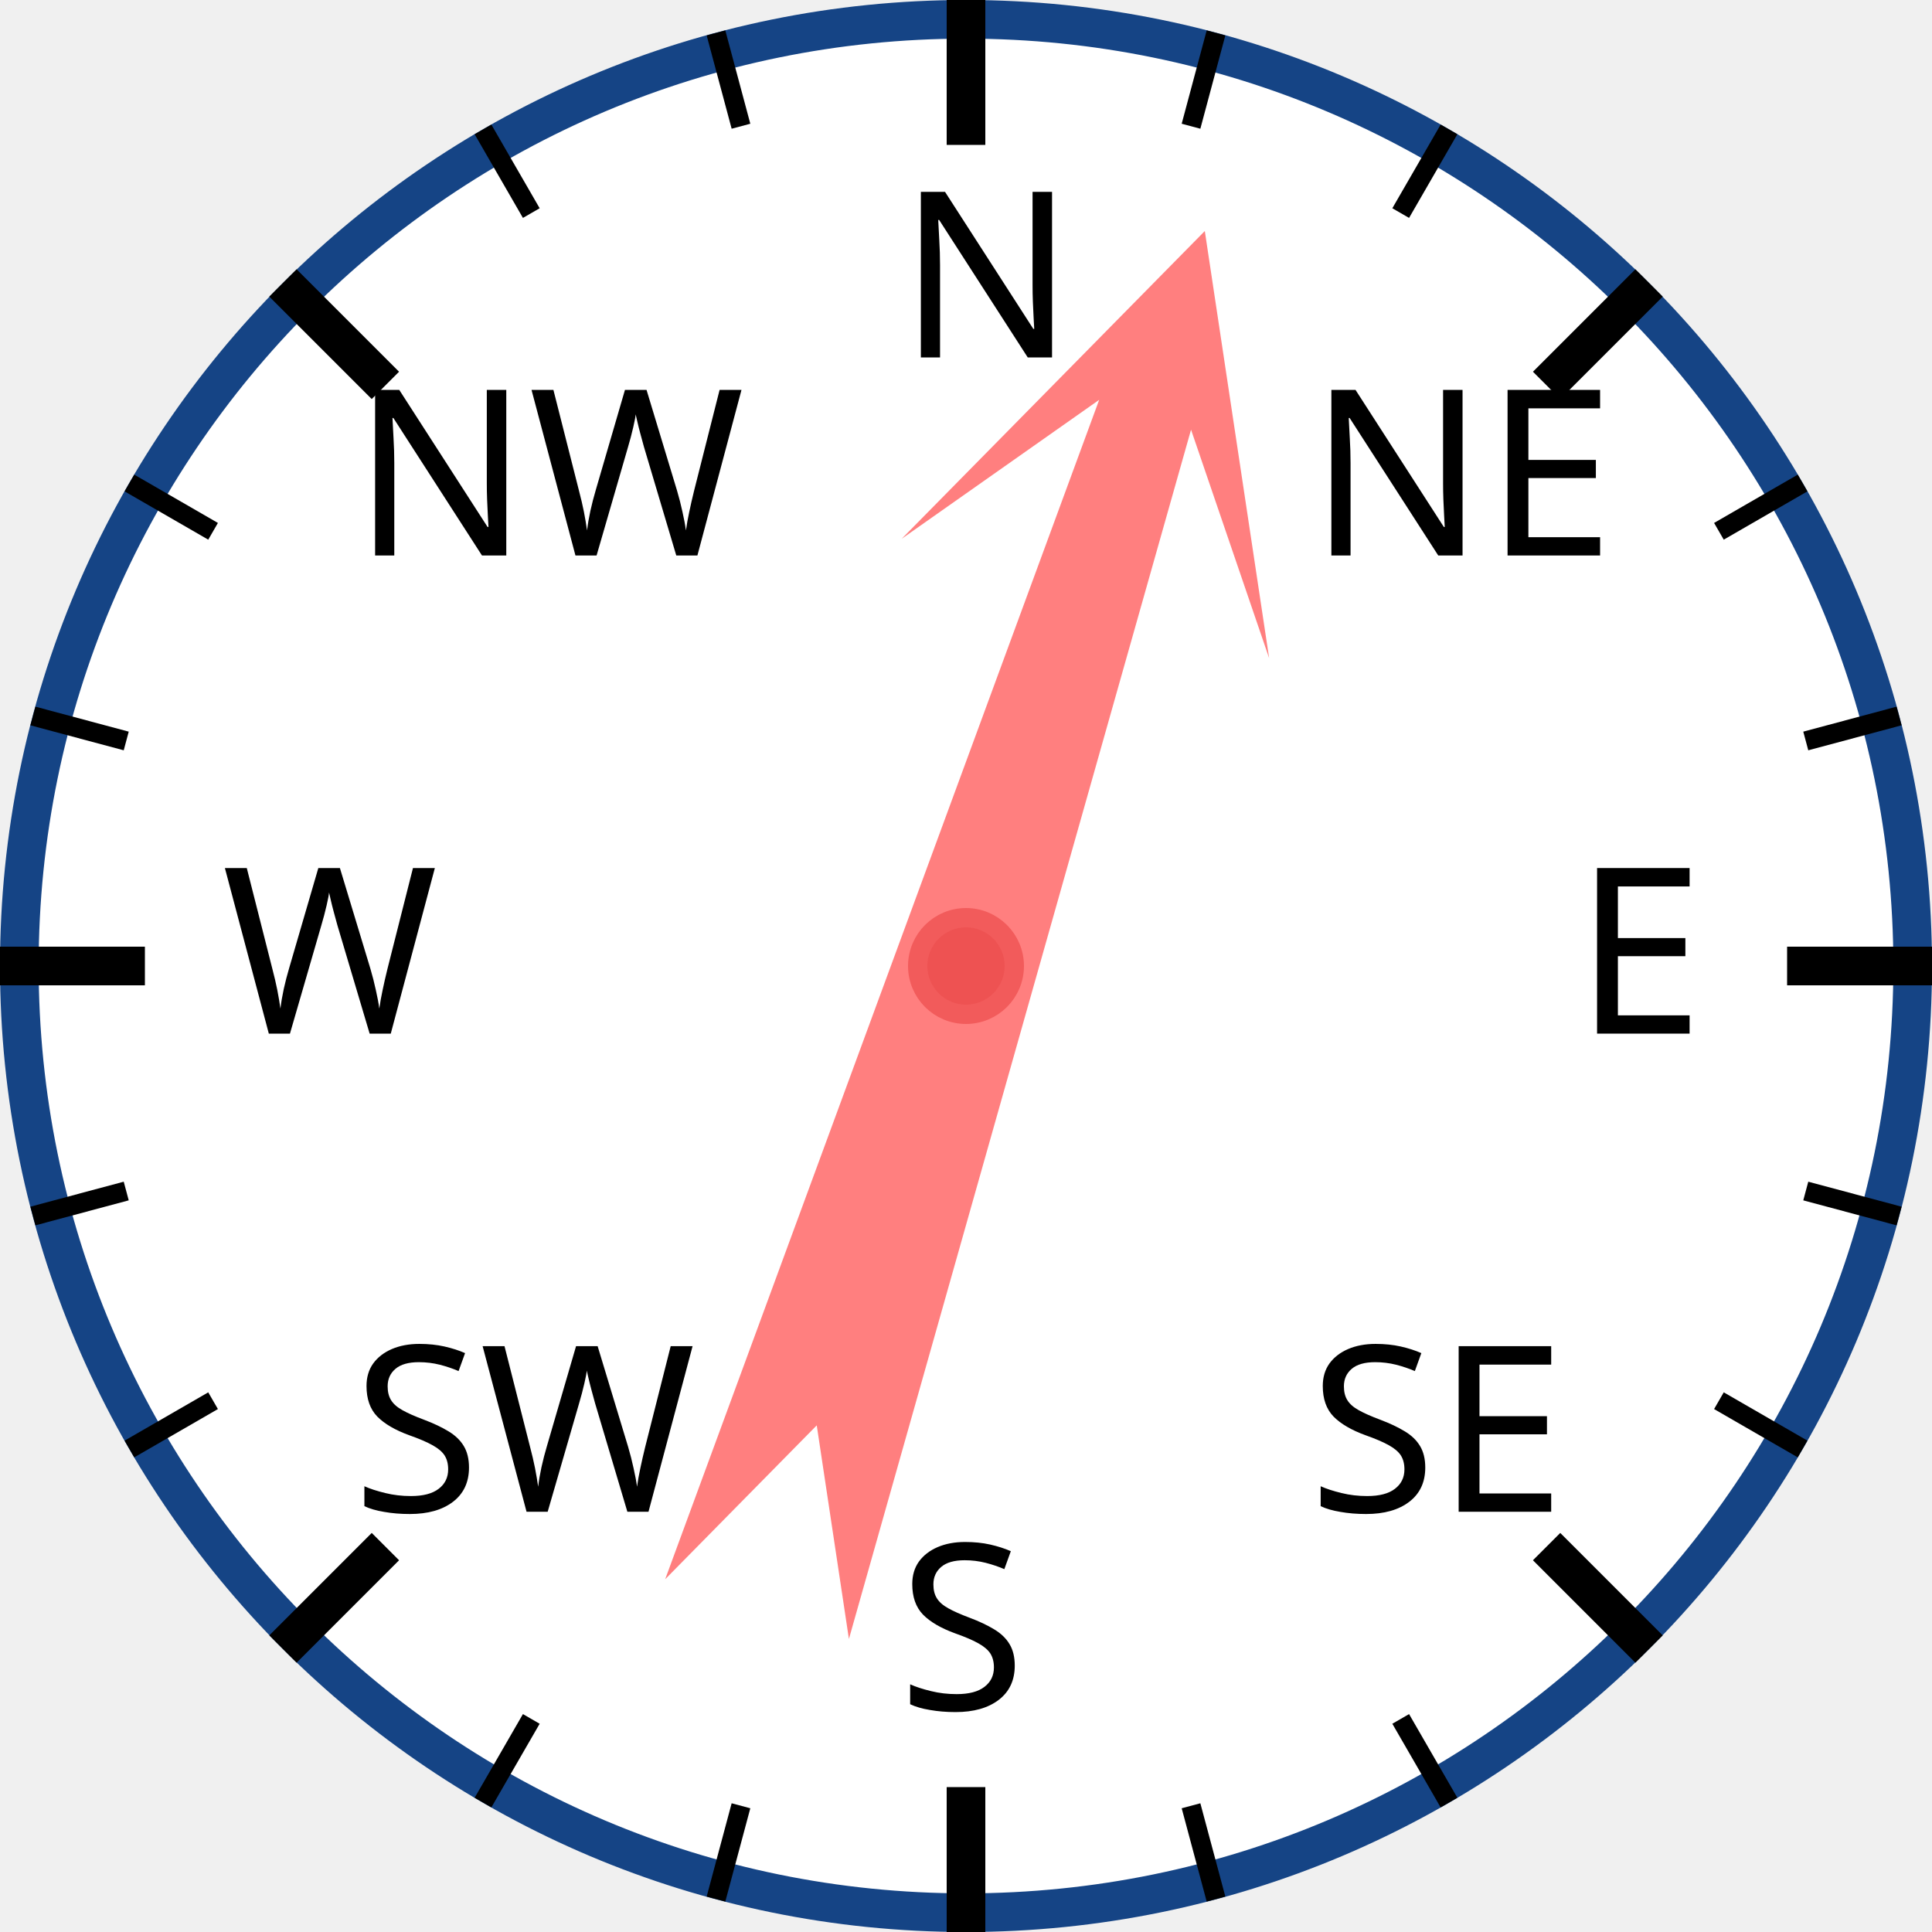
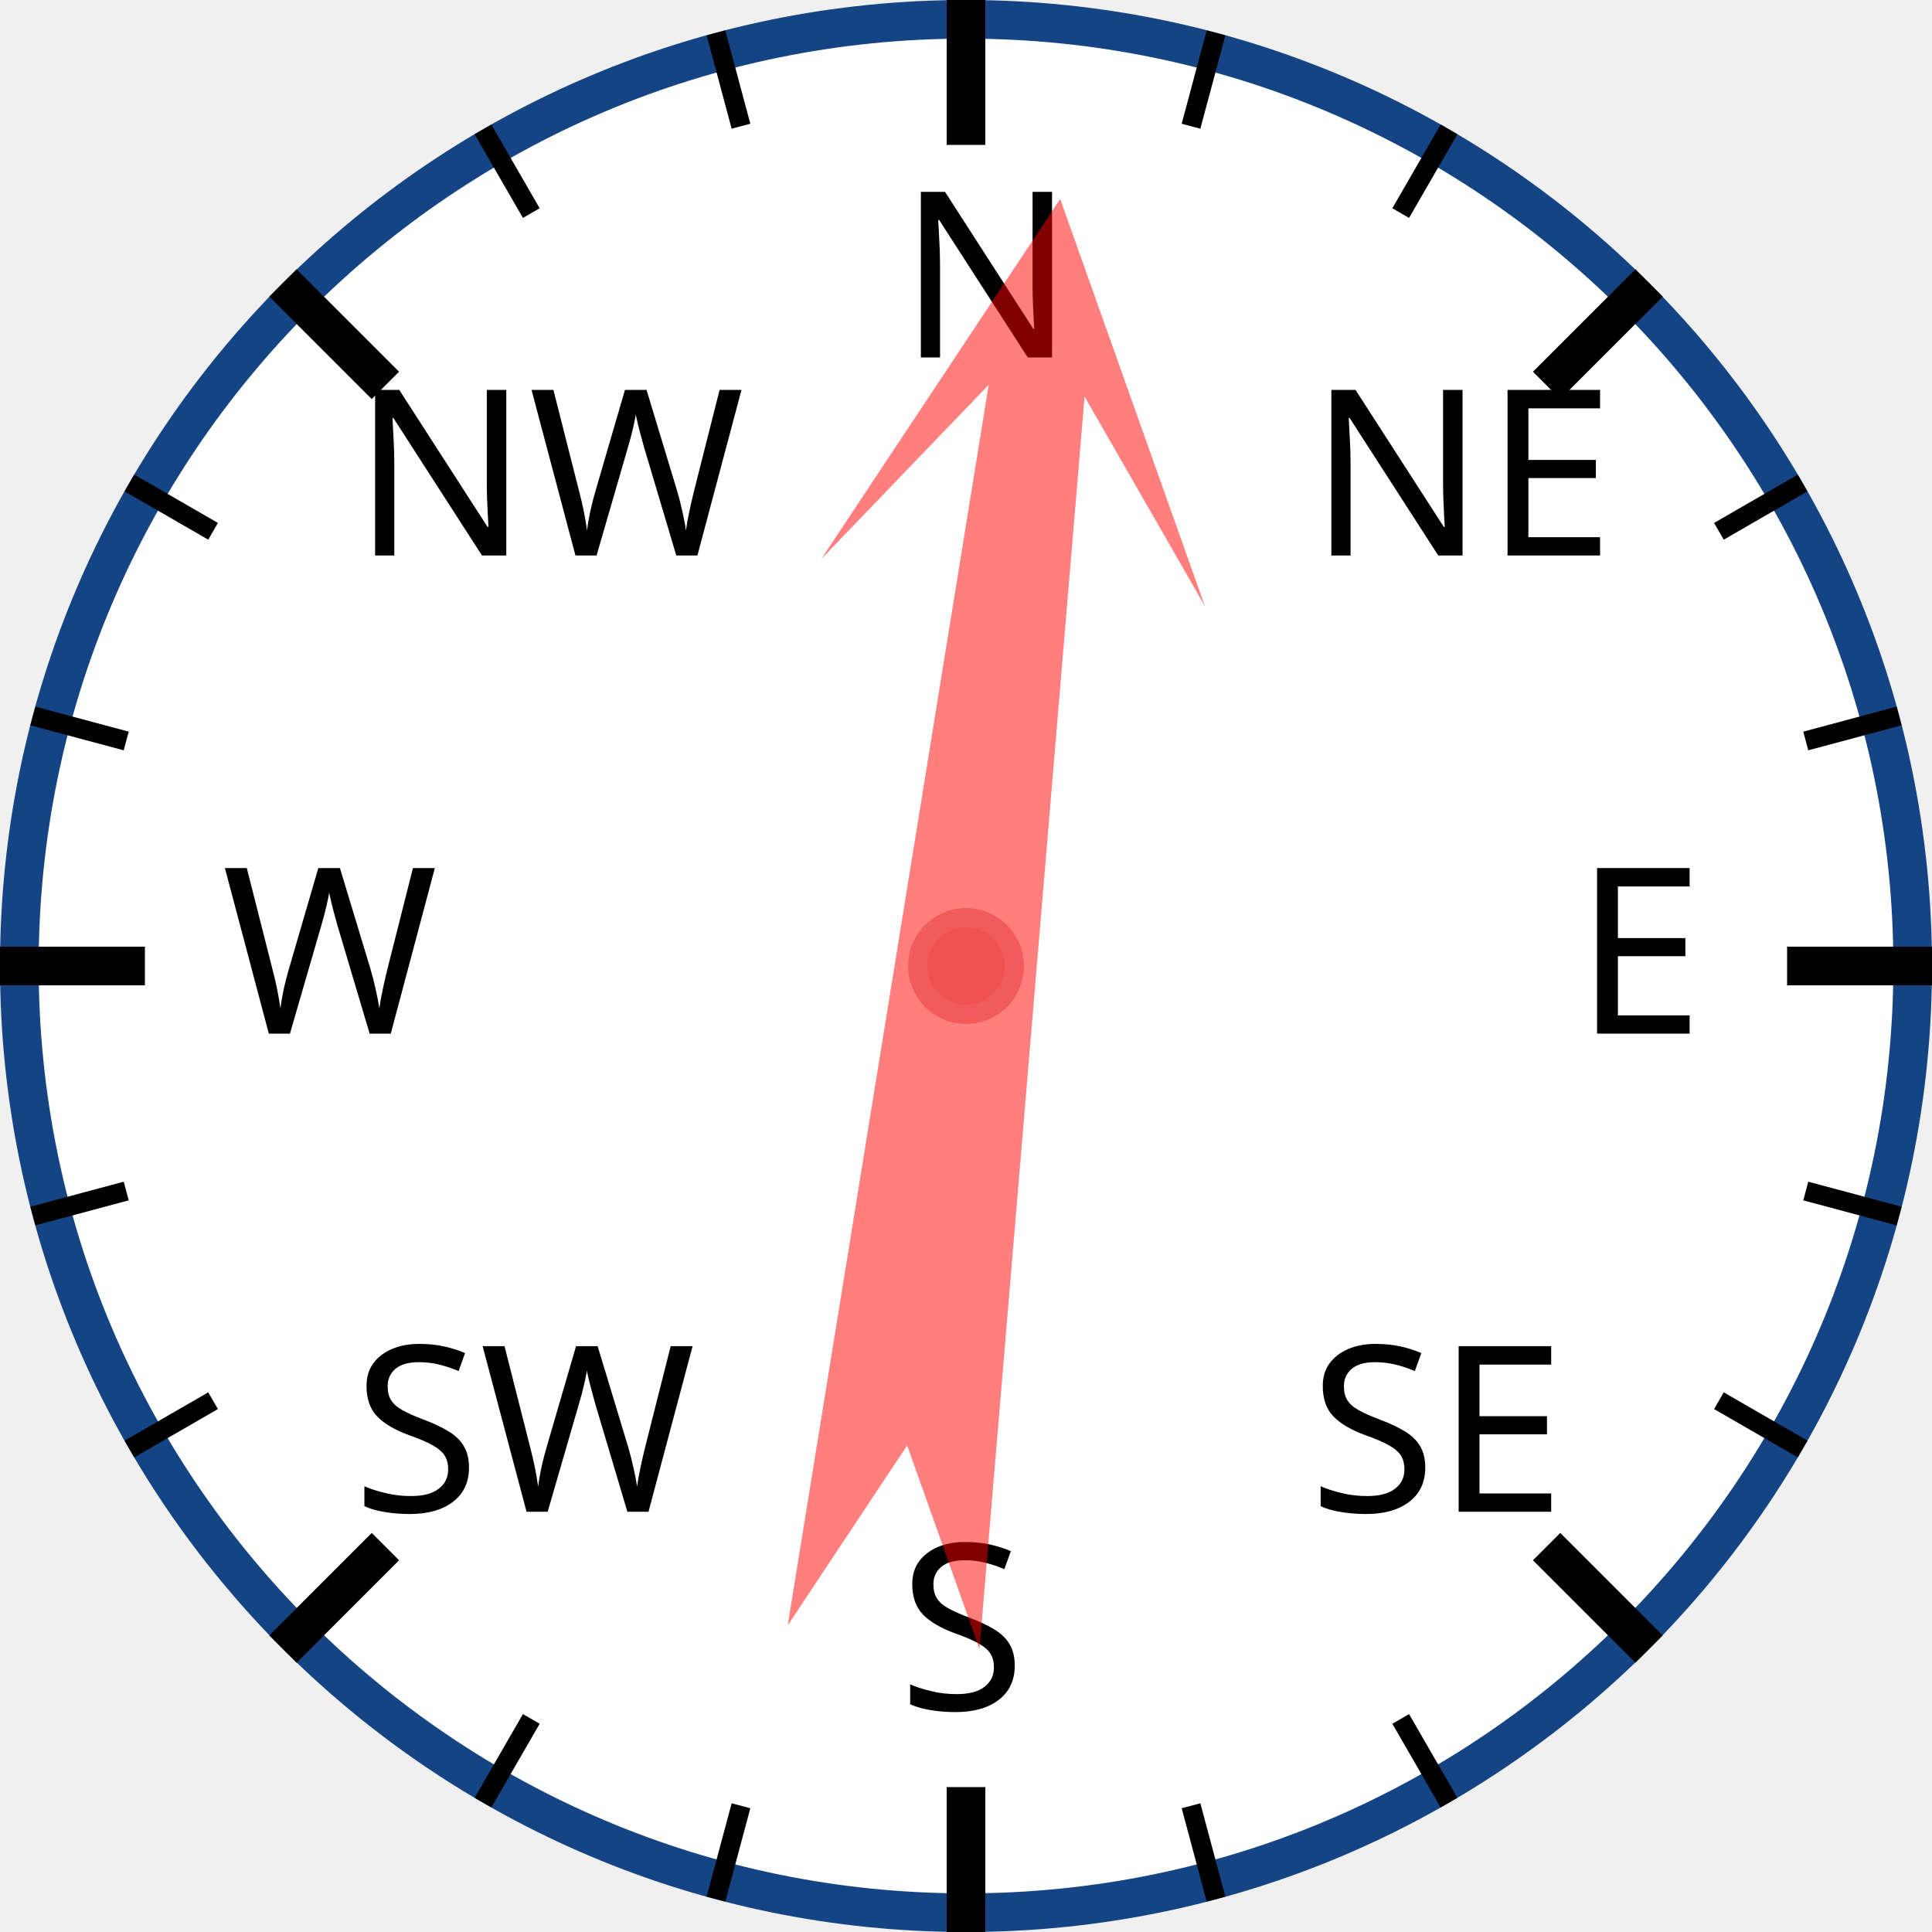
<svg xmlns="http://www.w3.org/2000/svg" width="120px" height="120px" viewBox="0 0 200 200">
  <circle cx="100" cy="100" r="98" style="fill: white; stroke: #154485; stroke-width: 4;" />
  <text x="93.0" y="37.0" style="font-family: sans-serif; font-size: 18pt;">N</text>
  <line x1="100.0" y1="0.0" x2="100.0" y2="15.0" style="stroke: black; stroke-width: 4;" />
  <line x1="74.118" y1="3.407" x2="76.706" y2="13.067" style="stroke: black; stroke-width: 2;" />
  <line x1="50" y1="13.397" x2="55" y2="22.058" style="stroke: black; stroke-width: 2;" />
  <text x="36.503" y="57.503" style="font-family: sans-serif; font-size: 18pt;">NW</text>
  <line x1="29.289" y1="29.289" x2="39.896" y2="39.896" style="stroke: black; stroke-width: 4;" />
  <line x1="13.397" y1="50" x2="22.058" y2="55" style="stroke: black; stroke-width: 2;" />
  <line x1="3.407" y1="74.118" x2="13.067" y2="76.706" style="stroke: black; stroke-width: 2;" />
  <text x="23.0" y="107.0" style="font-family: sans-serif; font-size: 18pt;">W</text>
  <line x1="0.0" y1="100.0" x2="15.0" y2="100.0" style="stroke: black; stroke-width: 4;" />
  <line x1="3.407" y1="125.882" x2="13.067" y2="123.294" style="stroke: black; stroke-width: 2;" />
  <line x1="13.397" y1="150" x2="22.058" y2="145" style="stroke: black; stroke-width: 2;" />
  <text x="36.503" y="156.497" style="font-family: sans-serif; font-size: 18pt;">SW</text>
  <line x1="29.289" y1="170.711" x2="39.896" y2="160.104" style="stroke: black; stroke-width: 4;" />
  <line x1="50" y1="186.603" x2="55" y2="177.942" style="stroke: black; stroke-width: 2;" />
  <line x1="74.118" y1="196.593" x2="76.706" y2="186.933" style="stroke: black; stroke-width: 2;" />
  <text x="93" y="177.0" style="font-family: sans-serif; font-size: 18pt;">S</text>
  <line x1="100" y1="200.0" x2="100" y2="185.0" style="stroke: black; stroke-width: 4;" />
  <line x1="125.882" y1="196.593" x2="123.294" y2="186.933" style="stroke: black; stroke-width: 2;" />
  <line x1="150.0" y1="186.603" x2="145.0" y2="177.942" style="stroke: black; stroke-width: 2;" />
  <text x="135.497" y="156.497" style="font-family: sans-serif; font-size: 18pt;">SE</text>
  <line x1="170.711" y1="170.711" x2="160.104" y2="160.104" style="stroke: black; stroke-width: 4;" />
  <line x1="186.603" y1="150" x2="177.942" y2="145" style="stroke: black; stroke-width: 2;" />
  <line x1="196.593" y1="125.882" x2="186.933" y2="123.294" style="stroke: black; stroke-width: 2;" />
  <text x="163.0" y="107" style="font-family: sans-serif; font-size: 18pt;">E</text>
  <line x1="200.0" y1="100" x2="185.0" y2="100" style="stroke: black; stroke-width: 4;" />
  <line x1="196.593" y1="74.118" x2="186.933" y2="76.706" style="stroke: black; stroke-width: 2;" />
  <line x1="186.603" y1="50" x2="177.942" y2="55" style="stroke: black; stroke-width: 2;" />
  <text x="135.497" y="57.503" style="font-family: sans-serif; font-size: 18pt;">NE</text>
  <line x1="170.711" y1="29.289" x2="160.104" y2="39.896" style="stroke: black; stroke-width: 4;" />
  <line x1="150" y1="13.397" x2="145" y2="22.058" style="stroke: black; stroke-width: 2;" />
  <line x1="125.882" y1="3.407" x2="123.294" y2="13.067" style="stroke: black; stroke-width: 2;" />
-   <polygon points="100 20 120 60 105 40 110 170 100 150 90 170 95 40 80 60" style="fill: red; fill-opacity: 0.5;" transform="rotate(18,100,100)" />
+   <polygon points="100 20 120 60 105 40 110 170 100 150 90 170 95 40 80 60" style="fill: red; fill-opacity: 0.5;" transform="rotate(7,100,100)" />
  <circle cx="100" cy="100" r="5" style="fill: #EE5252; stroke: #F25B5B; stroke-width: 2;" />
</svg>
